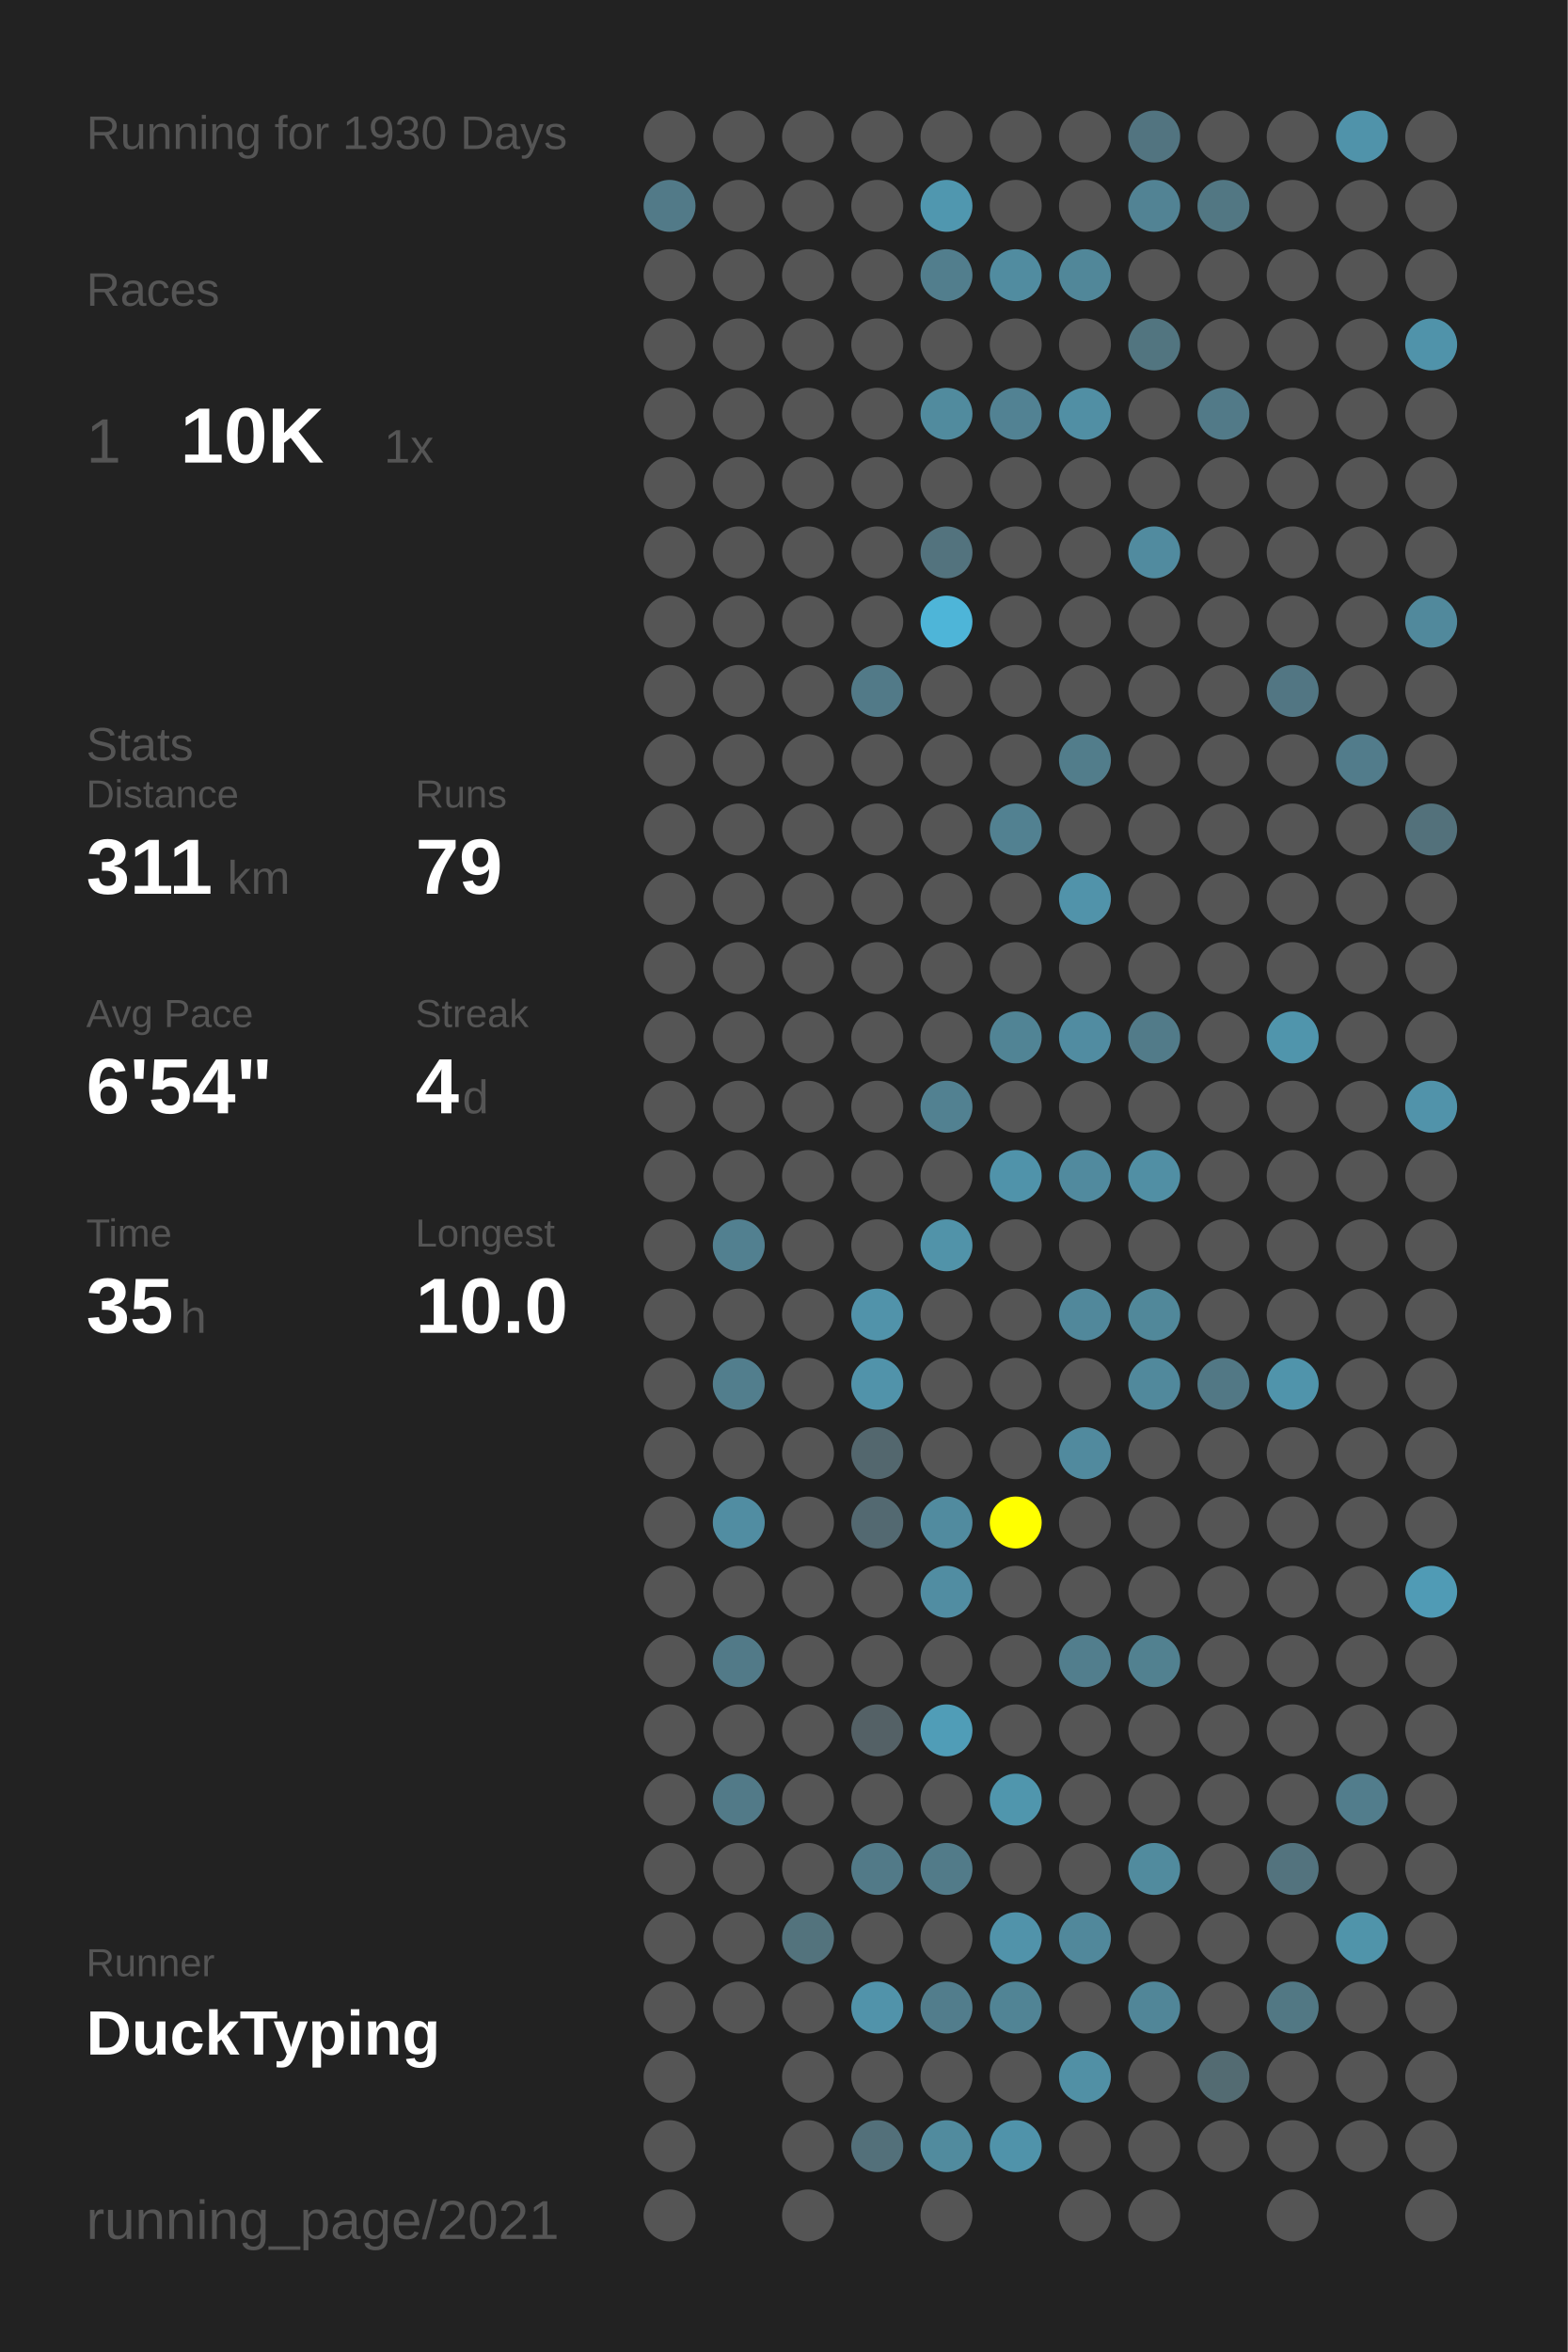
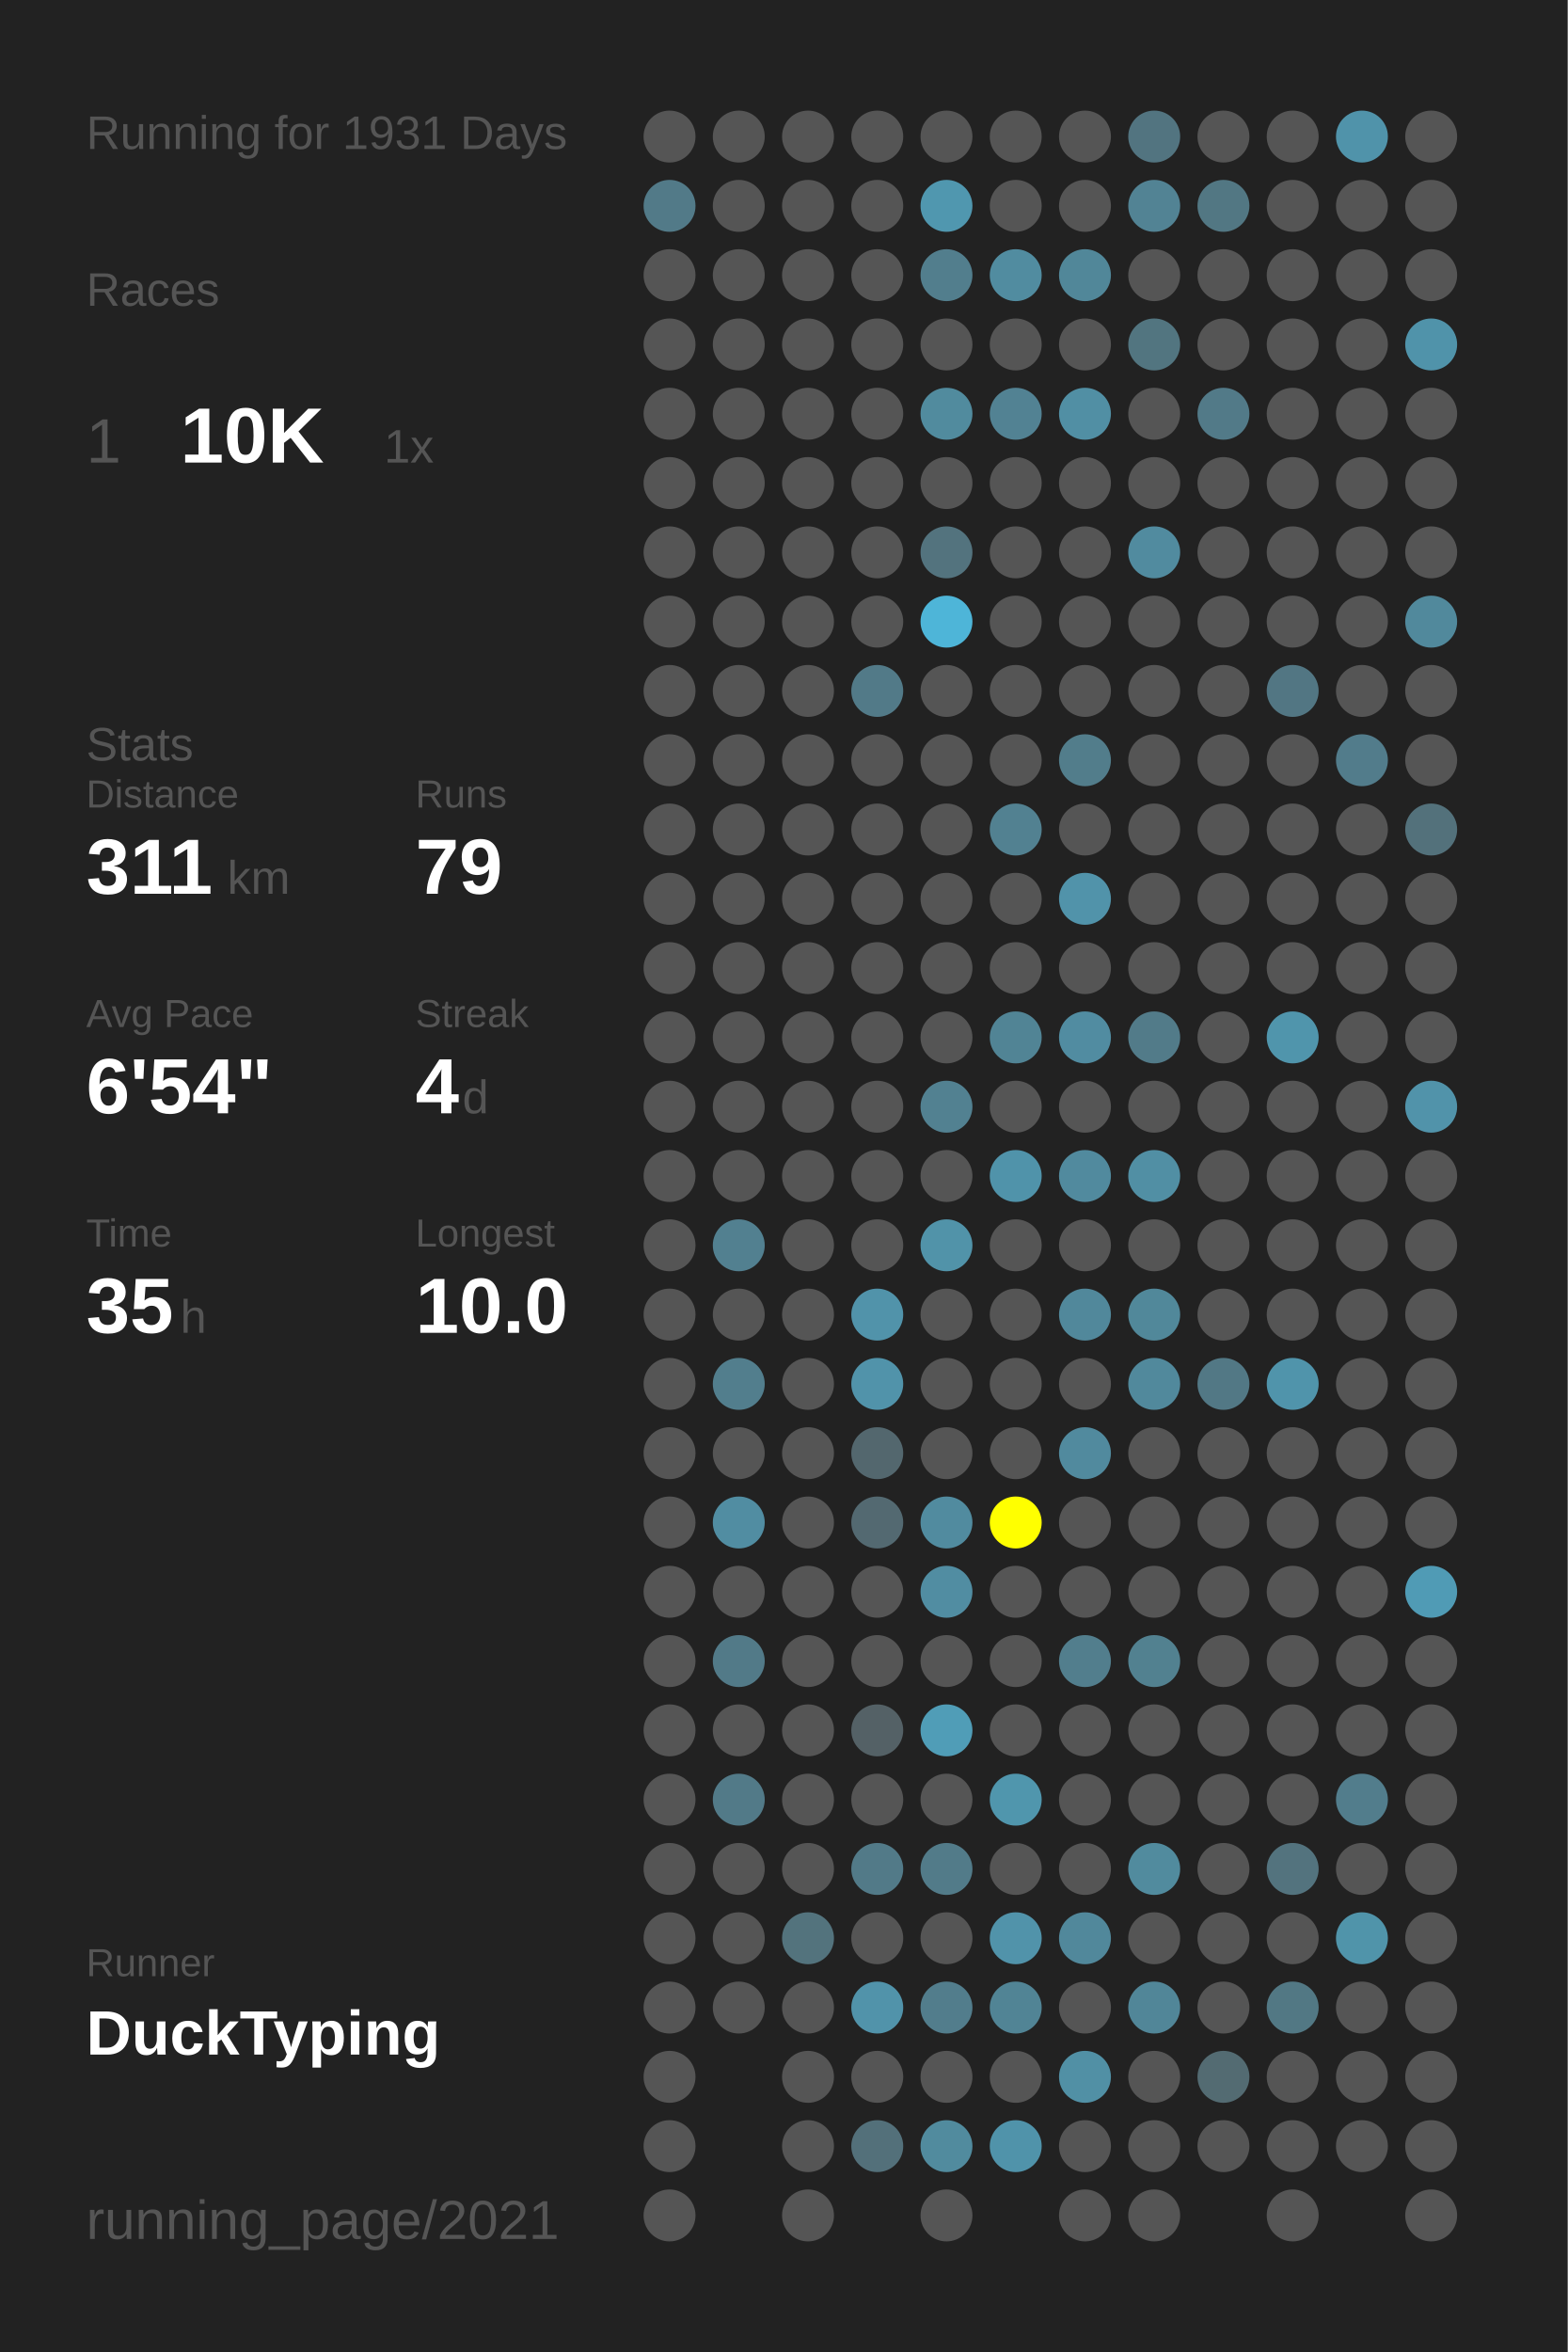
<svg xmlns="http://www.w3.org/2000/svg" baseProfile="full" height="300mm" version="1.1" viewBox="0,0,200,300" width="200mm">
  <defs />
  <rect fill="#222222" height="300" width="200" x="0" y="0" />
-   <text fill="#555555" style="font-size:6px; font-family:Arial;" x="11" y="19">Running for 1930 Days</text>
+   <text fill="#555555" style="font-size:6px; font-family:Arial;" x="11" y="19">Running for 1931 Days</text>
  <text fill="#555555" style="font-size:6px; font-family:Arial;" x="11" y="39">Races</text>
  <text fill="#555555" style="font-size:8px; font-family:Arial;" x="11" y="59">1</text>
  <text fill="#FFFFFF" style="font-size:10px; font-family:Arial; font-weight:bold;" x="23" y="59">10K</text>
  <text fill="#555555" style="font-size:6px; font-family:Arial;" x="49" y="59">1x</text>
  <text fill="#555555" style="font-size:6px; font-family:Arial;" x="11" y="97">Stats</text>
  <text fill="#555555" style="font-size:5px; font-family:Arial;" x="11" y="103">Distance</text>
  <text fill="#FFFFFF" style="font-size:10px; font-family:Arial; font-weight:bold;" x="11" y="114">311</text>
  <text fill="#555555" style="font-size:6px; font-family:Arial;" x="29" y="114">km</text>
  <text fill="#555555" style="font-size:5px; font-family:Arial;" x="53" y="103">Runs</text>
  <text fill="#FFFFFF" style="font-size:10px; font-family:Arial; font-weight:bold;" x="53" y="114">79</text>
  <text fill="#555555" style="font-size:5px; font-family:Arial;" x="11" y="131">Avg Pace</text>
  <text fill="#FFFFFF" style="font-size:10px; font-family:Arial; font-weight:bold;" x="11" y="142">6'54"</text>
  <text fill="#555555" style="font-size:5px; font-family:Arial;" x="53" y="131">Streak</text>
  <text fill="#FFFFFF" style="font-size:10px; font-family:Arial; font-weight:bold;" x="53" y="142">4</text>
  <text fill="#555555" style="font-size:6px; font-family:Arial;" x="59" y="142">d</text>
  <text fill="#555555" style="font-size:5px; font-family:Arial;" x="11" y="159">Time</text>
  <text fill="#FFFFFF" style="font-size:10px; font-family:Arial; font-weight:bold;" x="11" y="170">35</text>
  <text fill="#555555" style="font-size:6px; font-family:Arial;" x="23" y="170">h</text>
  <text fill="#555555" style="font-size:5px; font-family:Arial;" x="53" y="159">Longest</text>
  <text fill="#FFFFFF" style="font-size:10px; font-family:Arial; font-weight:bold;" x="53" y="170">10.0</text>
  <text fill="#555555" style="font-size:5px; font-family:Arial;" x="11" y="252.065">Runner</text>
  <text fill="#FFFFFF" style="font-size:8px; font-family:Arial; font-weight:bold;" x="11" y="262.065">DuckTyping</text>
  <text fill="#555555" style="font-size:7px; font-family:Arial;" x="11" y="285.581">running_page/2021</text>
  <circle cx="85.417" cy="17.419" fill="#555555" r="3.312" />
  <circle cx="85.417" cy="26.258" fill="#527a88" r="3.312" />
  <circle cx="85.417" cy="35.097" fill="#555555" r="3.312" />
  <circle cx="85.417" cy="43.935" fill="#555555" r="3.312" />
  <circle cx="85.417" cy="52.774" fill="#555555" r="3.312" />
  <circle cx="85.417" cy="61.613" fill="#555555" r="3.312" />
  <circle cx="85.417" cy="70.452" fill="#555555" r="3.312" />
  <circle cx="85.417" cy="79.29" fill="#555555" r="3.312" />
  <circle cx="85.417" cy="88.129" fill="#555555" r="3.312" />
  <circle cx="85.417" cy="96.968" fill="#555555" r="3.312" />
  <circle cx="85.417" cy="105.806" fill="#555555" r="3.312" />
  <circle cx="85.417" cy="114.645" fill="#555555" r="3.312" />
  <circle cx="85.417" cy="123.484" fill="#555555" r="3.312" />
  <circle cx="85.417" cy="132.323" fill="#555555" r="3.312" />
  <circle cx="85.417" cy="141.161" fill="#555555" r="3.312" />
  <circle cx="85.417" cy="150" fill="#555555" r="3.312" />
  <circle cx="85.417" cy="158.839" fill="#555555" r="3.312" />
  <circle cx="85.417" cy="167.677" fill="#555555" r="3.312" />
  <circle cx="85.417" cy="176.516" fill="#555555" r="3.312" />
  <circle cx="85.417" cy="185.355" fill="#555555" r="3.312" />
  <circle cx="85.417" cy="194.194" fill="#555555" r="3.312" />
  <circle cx="85.417" cy="203.032" fill="#555555" r="3.312" />
  <circle cx="85.417" cy="211.871" fill="#555555" r="3.312" />
  <circle cx="85.417" cy="220.71" fill="#555555" r="3.312" />
  <circle cx="85.417" cy="229.548" fill="#555555" r="3.312" />
  <circle cx="85.417" cy="238.387" fill="#555555" r="3.312" />
  <circle cx="85.417" cy="247.226" fill="#555555" r="3.312" />
  <circle cx="85.417" cy="256.065" fill="#555555" r="3.312" />
  <circle cx="85.417" cy="264.903" fill="#555555" r="3.312" />
  <circle cx="85.417" cy="273.742" fill="#555555" r="3.312" />
  <circle cx="85.417" cy="282.581" fill="#555555" r="3.312" />
  <circle cx="94.25" cy="17.419" fill="#555555" r="3.312" />
  <circle cx="94.25" cy="26.258" fill="#555555" r="3.312" />
  <circle cx="94.25" cy="35.097" fill="#555555" r="3.312" />
  <circle cx="94.25" cy="43.935" fill="#555555" r="3.312" />
  <circle cx="94.25" cy="52.774" fill="#555555" r="3.312" />
  <circle cx="94.25" cy="61.613" fill="#555555" r="3.312" />
  <circle cx="94.25" cy="70.452" fill="#555555" r="3.312" />
  <circle cx="94.25" cy="79.29" fill="#555555" r="3.312" />
  <circle cx="94.25" cy="88.129" fill="#555555" r="3.312" />
  <circle cx="94.25" cy="96.968" fill="#555555" r="3.312" />
  <circle cx="94.25" cy="105.806" fill="#555555" r="3.312" />
  <circle cx="94.25" cy="114.645" fill="#555555" r="3.312" />
  <circle cx="94.25" cy="123.484" fill="#555555" r="3.312" />
  <circle cx="94.25" cy="132.323" fill="#555555" r="3.312" />
  <circle cx="94.25" cy="141.161" fill="#555555" r="3.312" />
  <circle cx="94.25" cy="150" fill="#555555" r="3.312" />
  <circle cx="94.25" cy="158.839" fill="#528090" r="3.312" />
  <circle cx="94.25" cy="167.677" fill="#555555" r="3.312" />
  <circle cx="94.25" cy="176.516" fill="#527e8d" r="3.312" />
  <circle cx="94.25" cy="185.355" fill="#555555" r="3.312" />
  <circle cx="94.25" cy="194.194" fill="#518da2" r="3.312" />
  <circle cx="94.25" cy="203.032" fill="#555555" r="3.312" />
  <circle cx="94.25" cy="211.871" fill="#527a88" r="3.312" />
  <circle cx="94.25" cy="220.71" fill="#555555" r="3.312" />
  <circle cx="94.25" cy="229.548" fill="#527a88" r="3.312" />
  <circle cx="94.25" cy="238.387" fill="#555555" r="3.312" />
  <circle cx="94.25" cy="247.226" fill="#555555" r="3.312" />
  <circle cx="94.25" cy="256.065" fill="#555555" r="3.312" />
  <circle cx="103.083" cy="17.419" fill="#555555" r="3.312" />
  <circle cx="103.083" cy="26.258" fill="#555555" r="3.312" />
  <circle cx="103.083" cy="35.097" fill="#555555" r="3.312" />
  <circle cx="103.083" cy="43.935" fill="#555555" r="3.312" />
  <circle cx="103.083" cy="52.774" fill="#555555" r="3.312" />
  <circle cx="103.083" cy="61.613" fill="#555555" r="3.312" />
  <circle cx="103.083" cy="70.452" fill="#555555" r="3.312" />
  <circle cx="103.083" cy="79.29" fill="#555555" r="3.312" />
  <circle cx="103.083" cy="88.129" fill="#555555" r="3.312" />
  <circle cx="103.083" cy="96.968" fill="#555555" r="3.312" />
  <circle cx="103.083" cy="105.806" fill="#555555" r="3.312" />
  <circle cx="103.083" cy="114.645" fill="#555555" r="3.312" />
  <circle cx="103.083" cy="123.484" fill="#555555" r="3.312" />
  <circle cx="103.083" cy="132.323" fill="#555555" r="3.312" />
  <circle cx="103.083" cy="141.161" fill="#555555" r="3.312" />
  <circle cx="103.083" cy="150" fill="#555555" r="3.312" />
  <circle cx="103.083" cy="158.839" fill="#555555" r="3.312" />
  <circle cx="103.083" cy="167.677" fill="#555555" r="3.312" />
  <circle cx="103.083" cy="176.516" fill="#555555" r="3.312" />
  <circle cx="103.083" cy="185.355" fill="#555555" r="3.312" />
  <circle cx="103.083" cy="194.194" fill="#555555" r="3.312" />
  <circle cx="103.083" cy="203.032" fill="#555555" r="3.312" />
  <circle cx="103.083" cy="211.871" fill="#555555" r="3.312" />
  <circle cx="103.083" cy="220.71" fill="#555555" r="3.312" />
  <circle cx="103.083" cy="229.548" fill="#555555" r="3.312" />
  <circle cx="103.083" cy="238.387" fill="#555555" r="3.312" />
  <circle cx="103.083" cy="247.226" fill="#53737d" r="3.312" />
  <circle cx="103.083" cy="256.065" fill="#555555" r="3.312" />
  <circle cx="103.083" cy="264.903" fill="#555555" r="3.312" />
  <circle cx="103.083" cy="273.742" fill="#555555" r="3.312" />
  <circle cx="103.083" cy="282.581" fill="#555555" r="3.312" />
  <circle cx="111.917" cy="17.419" fill="#555555" r="3.312" />
  <circle cx="111.917" cy="26.258" fill="#555555" r="3.312" />
  <circle cx="111.917" cy="35.097" fill="#555555" r="3.312" />
  <circle cx="111.917" cy="43.935" fill="#555555" r="3.312" />
  <circle cx="111.917" cy="52.774" fill="#555555" r="3.312" />
  <circle cx="111.917" cy="61.613" fill="#555555" r="3.312" />
  <circle cx="111.917" cy="70.452" fill="#555555" r="3.312" />
  <circle cx="111.917" cy="79.29" fill="#555555" r="3.312" />
  <circle cx="111.917" cy="88.129" fill="#527a88" r="3.312" />
  <circle cx="111.917" cy="96.968" fill="#555555" r="3.312" />
  <circle cx="111.917" cy="105.806" fill="#555555" r="3.312" />
  <circle cx="111.917" cy="114.645" fill="#555555" r="3.312" />
  <circle cx="111.917" cy="123.484" fill="#555555" r="3.312" />
  <circle cx="111.917" cy="132.323" fill="#555555" r="3.312" />
  <circle cx="111.917" cy="141.161" fill="#555555" r="3.312" />
  <circle cx="111.917" cy="150" fill="#555555" r="3.312" />
  <circle cx="111.917" cy="158.839" fill="#555555" r="3.312" />
  <circle cx="111.917" cy="167.677" fill="#5193aa" r="3.312" />
  <circle cx="111.917" cy="176.516" fill="#5193aa" r="3.312" />
  <circle cx="111.917" cy="185.355" fill="#53676e" r="3.312" />
  <circle cx="111.917" cy="194.194" fill="#536971" r="3.312" />
  <circle cx="111.917" cy="203.032" fill="#555555" r="3.312" />
  <circle cx="111.917" cy="211.871" fill="#555555" r="3.312" />
  <circle cx="111.917" cy="220.71" fill="#546166" r="3.312" />
  <circle cx="111.917" cy="229.548" fill="#555555" r="3.312" />
  <circle cx="111.917" cy="238.387" fill="#527a88" r="3.312" />
  <circle cx="111.917" cy="247.226" fill="#555555" r="3.312" />
  <circle cx="111.917" cy="256.065" fill="#5193aa" r="3.312" />
  <circle cx="111.917" cy="264.903" fill="#555555" r="3.312" />
  <circle cx="111.917" cy="273.742" fill="#53707a" r="3.312" />
  <circle cx="120.75" cy="17.419" fill="#555555" r="3.312" />
  <circle cx="120.75" cy="26.258" fill="#5097af" r="3.312" />
  <circle cx="120.75" cy="35.097" fill="#527e8d" r="3.312" />
  <circle cx="120.75" cy="43.935" fill="#555555" r="3.312" />
  <circle cx="120.75" cy="52.774" fill="#518b9e" r="3.312" />
  <circle cx="120.75" cy="61.613" fill="#555555" r="3.312" />
  <circle cx="120.75" cy="70.452" fill="#53737e" r="3.312" />
  <circle cx="120.75" cy="79.29" fill="#4eb5d8" r="3.312" />
  <circle cx="120.75" cy="88.129" fill="#555555" r="3.312" />
  <circle cx="120.75" cy="96.968" fill="#555555" r="3.312" />
  <circle cx="120.75" cy="105.806" fill="#555555" r="3.312" />
  <circle cx="120.75" cy="114.645" fill="#555555" r="3.312" />
  <circle cx="120.75" cy="123.484" fill="#555555" r="3.312" />
  <circle cx="120.75" cy="132.323" fill="#555555" r="3.312" />
  <circle cx="120.75" cy="141.161" fill="#528191" r="3.312" />
  <circle cx="120.75" cy="150" fill="#555555" r="3.312" />
  <circle cx="120.75" cy="158.839" fill="#5193a9" r="3.312" />
  <circle cx="120.75" cy="167.677" fill="#555555" r="3.312" />
  <circle cx="120.75" cy="176.516" fill="#555555" r="3.312" />
  <circle cx="120.75" cy="185.355" fill="#555555" r="3.312" />
  <circle cx="120.75" cy="194.194" fill="#518b9f" r="3.312" />
  <circle cx="120.75" cy="203.032" fill="#518da2" r="3.312" />
  <circle cx="120.75" cy="211.871" fill="#555555" r="3.312" />
  <circle cx="120.75" cy="220.71" fill="#509db7" r="3.312" />
  <circle cx="120.75" cy="229.548" fill="#555555" r="3.312" />
  <circle cx="120.75" cy="238.387" fill="#527b89" r="3.312" />
  <circle cx="120.75" cy="247.226" fill="#555555" r="3.312" />
  <circle cx="120.75" cy="256.065" fill="#527d8c" r="3.312" />
  <circle cx="120.75" cy="264.903" fill="#555555" r="3.312" />
  <circle cx="120.75" cy="273.742" fill="#518b9e" r="3.312" />
  <circle cx="120.75" cy="282.581" fill="#555555" r="3.312" />
  <circle cx="129.583" cy="17.419" fill="#555555" r="3.312" />
  <circle cx="129.583" cy="26.258" fill="#555555" r="3.312" />
  <circle cx="129.583" cy="35.097" fill="#518ca0" r="3.312" />
  <circle cx="129.583" cy="43.935" fill="#555555" r="3.312" />
  <circle cx="129.583" cy="52.774" fill="#528293" r="3.312" />
  <circle cx="129.583" cy="61.613" fill="#555555" r="3.312" />
  <circle cx="129.583" cy="70.452" fill="#555555" r="3.312" />
  <circle cx="129.583" cy="79.29" fill="#555555" r="3.312" />
  <circle cx="129.583" cy="88.129" fill="#555555" r="3.312" />
  <circle cx="129.583" cy="96.968" fill="#555555" r="3.312" />
  <circle cx="129.583" cy="105.806" fill="#528191" r="3.312" />
  <circle cx="129.583" cy="114.645" fill="#555555" r="3.312" />
  <circle cx="129.583" cy="123.484" fill="#555555" r="3.312" />
  <circle cx="129.583" cy="132.323" fill="#518495" r="3.312" />
  <circle cx="129.583" cy="141.161" fill="#555555" r="3.312" />
  <circle cx="129.583" cy="150" fill="#5093aa" r="3.312" />
  <circle cx="129.583" cy="158.839" fill="#555555" r="3.312" />
  <circle cx="129.583" cy="167.677" fill="#555555" r="3.312" />
  <circle cx="129.583" cy="176.516" fill="#555555" r="3.312" />
  <circle cx="129.583" cy="185.355" fill="#555555" r="3.312" />
  <circle cx="129.583" cy="194.194" fill="#FFFF00" r="3.312" />
  <circle cx="129.583" cy="203.032" fill="#555555" r="3.312" />
  <circle cx="129.583" cy="211.871" fill="#555555" r="3.312" />
  <circle cx="129.583" cy="220.71" fill="#555555" r="3.312" />
  <circle cx="129.583" cy="229.548" fill="#5096ad" r="3.312" />
  <circle cx="129.583" cy="238.387" fill="#555555" r="3.312" />
  <circle cx="129.583" cy="247.226" fill="#5193aa" r="3.312" />
  <circle cx="129.583" cy="256.065" fill="#518495" r="3.312" />
  <circle cx="129.583" cy="264.903" fill="#555555" r="3.312" />
  <circle cx="129.583" cy="273.742" fill="#5093aa" r="3.312" />
  <circle cx="138.417" cy="17.419" fill="#555555" r="3.312" />
  <circle cx="138.417" cy="26.258" fill="#555555" r="3.312" />
  <circle cx="138.417" cy="35.097" fill="#518799" r="3.312" />
  <circle cx="138.417" cy="43.935" fill="#555555" r="3.312" />
  <circle cx="138.417" cy="52.774" fill="#518fa4" r="3.312" />
  <circle cx="138.417" cy="61.613" fill="#555555" r="3.312" />
  <circle cx="138.417" cy="70.452" fill="#555555" r="3.312" />
  <circle cx="138.417" cy="79.29" fill="#555555" r="3.312" />
  <circle cx="138.417" cy="88.129" fill="#555555" r="3.312" />
  <circle cx="138.417" cy="96.968" fill="#527d8b" r="3.312" />
  <circle cx="138.417" cy="105.806" fill="#555555" r="3.312" />
  <circle cx="138.417" cy="114.645" fill="#5193aa" r="3.312" />
  <circle cx="138.417" cy="123.484" fill="#555555" r="3.312" />
  <circle cx="138.417" cy="132.323" fill="#518ca1" r="3.312" />
  <circle cx="138.417" cy="141.161" fill="#555555" r="3.312" />
  <circle cx="138.417" cy="150" fill="#518a9e" r="3.312" />
  <circle cx="138.417" cy="158.839" fill="#555555" r="3.312" />
  <circle cx="138.417" cy="167.677" fill="#51889b" r="3.312" />
  <circle cx="138.417" cy="176.516" fill="#555555" r="3.312" />
  <circle cx="138.417" cy="185.355" fill="#518a9e" r="3.312" />
  <circle cx="138.417" cy="194.194" fill="#555555" r="3.312" />
  <circle cx="138.417" cy="203.032" fill="#555555" r="3.312" />
  <circle cx="138.417" cy="211.871" fill="#527e8d" r="3.312" />
  <circle cx="138.417" cy="220.71" fill="#555555" r="3.312" />
  <circle cx="138.417" cy="229.548" fill="#555555" r="3.312" />
  <circle cx="138.417" cy="238.387" fill="#555555" r="3.312" />
  <circle cx="138.417" cy="247.226" fill="#51889b" r="3.312" />
  <circle cx="138.417" cy="256.065" fill="#555555" r="3.312" />
  <circle cx="138.417" cy="264.903" fill="#5190a5" r="3.312" />
  <circle cx="138.417" cy="273.742" fill="#555555" r="3.312" />
  <circle cx="138.417" cy="282.581" fill="#555555" r="3.312" />
  <circle cx="147.25" cy="17.419" fill="#527480" r="3.312" />
  <circle cx="147.25" cy="26.258" fill="#528394" r="3.312" />
  <circle cx="147.25" cy="35.097" fill="#555555" r="3.312" />
  <circle cx="147.25" cy="43.935" fill="#527580" r="3.312" />
  <circle cx="147.25" cy="52.774" fill="#555555" r="3.312" />
  <circle cx="147.25" cy="61.613" fill="#555555" r="3.312" />
  <circle cx="147.25" cy="70.452" fill="#518b9f" r="3.312" />
  <circle cx="147.25" cy="79.29" fill="#555555" r="3.312" />
  <circle cx="147.25" cy="88.129" fill="#555555" r="3.312" />
  <circle cx="147.25" cy="96.968" fill="#555555" r="3.312" />
  <circle cx="147.25" cy="105.806" fill="#555555" r="3.312" />
  <circle cx="147.25" cy="114.645" fill="#555555" r="3.312" />
  <circle cx="147.25" cy="123.484" fill="#555555" r="3.312" />
  <circle cx="147.25" cy="132.323" fill="#527b89" r="3.312" />
  <circle cx="147.25" cy="141.161" fill="#555555" r="3.312" />
  <circle cx="147.25" cy="150" fill="#518fa4" r="3.312" />
  <circle cx="147.25" cy="158.839" fill="#555555" r="3.312" />
  <circle cx="147.25" cy="167.677" fill="#51889a" r="3.312" />
  <circle cx="147.25" cy="176.516" fill="#51899c" r="3.312" />
  <circle cx="147.25" cy="185.355" fill="#555555" r="3.312" />
  <circle cx="147.25" cy="194.194" fill="#555555" r="3.312" />
  <circle cx="147.25" cy="203.032" fill="#555555" r="3.312" />
  <circle cx="147.25" cy="211.871" fill="#528190" r="3.312" />
  <circle cx="147.25" cy="220.71" fill="#555555" r="3.312" />
  <circle cx="147.25" cy="229.548" fill="#555555" r="3.312" />
  <circle cx="147.25" cy="238.387" fill="#518b9e" r="3.312" />
  <circle cx="147.25" cy="247.226" fill="#555555" r="3.312" />
  <circle cx="147.25" cy="256.065" fill="#518698" r="3.312" />
  <circle cx="147.25" cy="264.903" fill="#555555" r="3.312" />
  <circle cx="147.25" cy="273.742" fill="#555555" r="3.312" />
  <circle cx="147.25" cy="282.581" fill="#555555" r="3.312" />
  <circle cx="156.083" cy="17.419" fill="#555555" r="3.312" />
  <circle cx="156.083" cy="26.258" fill="#527783" r="3.312" />
  <circle cx="156.083" cy="35.097" fill="#555555" r="3.312" />
  <circle cx="156.083" cy="43.935" fill="#555555" r="3.312" />
  <circle cx="156.083" cy="52.774" fill="#527a88" r="3.312" />
  <circle cx="156.083" cy="61.613" fill="#555555" r="3.312" />
  <circle cx="156.083" cy="70.452" fill="#555555" r="3.312" />
  <circle cx="156.083" cy="79.29" fill="#555555" r="3.312" />
  <circle cx="156.083" cy="88.129" fill="#555555" r="3.312" />
  <circle cx="156.083" cy="96.968" fill="#555555" r="3.312" />
  <circle cx="156.083" cy="105.806" fill="#555555" r="3.312" />
  <circle cx="156.083" cy="114.645" fill="#555555" r="3.312" />
  <circle cx="156.083" cy="123.484" fill="#555555" r="3.312" />
  <circle cx="156.083" cy="132.323" fill="#555555" r="3.312" />
  <circle cx="156.083" cy="141.161" fill="#555555" r="3.312" />
  <circle cx="156.083" cy="150" fill="#555555" r="3.312" />
  <circle cx="156.083" cy="158.839" fill="#555555" r="3.312" />
  <circle cx="156.083" cy="167.677" fill="#555555" r="3.312" />
  <circle cx="156.083" cy="176.516" fill="#527885" r="3.312" />
  <circle cx="156.083" cy="185.355" fill="#555555" r="3.312" />
  <circle cx="156.083" cy="194.194" fill="#555555" r="3.312" />
  <circle cx="156.083" cy="203.032" fill="#555555" r="3.312" />
  <circle cx="156.083" cy="211.871" fill="#555555" r="3.312" />
  <circle cx="156.083" cy="220.71" fill="#555555" r="3.312" />
  <circle cx="156.083" cy="229.548" fill="#555555" r="3.312" />
  <circle cx="156.083" cy="238.387" fill="#555555" r="3.312" />
  <circle cx="156.083" cy="247.226" fill="#555555" r="3.312" />
  <circle cx="156.083" cy="256.065" fill="#555555" r="3.312" />
  <circle cx="156.083" cy="264.903" fill="#536b72" r="3.312" />
  <circle cx="156.083" cy="273.742" fill="#555555" r="3.312" />
  <circle cx="164.917" cy="17.419" fill="#555555" r="3.312" />
  <circle cx="164.917" cy="26.258" fill="#555555" r="3.312" />
  <circle cx="164.917" cy="35.097" fill="#555555" r="3.312" />
  <circle cx="164.917" cy="43.935" fill="#555555" r="3.312" />
  <circle cx="164.917" cy="52.774" fill="#555555" r="3.312" />
  <circle cx="164.917" cy="61.613" fill="#555555" r="3.312" />
  <circle cx="164.917" cy="70.452" fill="#555555" r="3.312" />
  <circle cx="164.917" cy="79.29" fill="#555555" r="3.312" />
  <circle cx="164.917" cy="88.129" fill="#527683" r="3.312" />
  <circle cx="164.917" cy="96.968" fill="#555555" r="3.312" />
  <circle cx="164.917" cy="105.806" fill="#555555" r="3.312" />
  <circle cx="164.917" cy="114.645" fill="#555555" r="3.312" />
  <circle cx="164.917" cy="123.484" fill="#555555" r="3.312" />
  <circle cx="164.917" cy="132.323" fill="#5095ac" r="3.312" />
  <circle cx="164.917" cy="141.161" fill="#555555" r="3.312" />
  <circle cx="164.917" cy="150" fill="#555555" r="3.312" />
  <circle cx="164.917" cy="158.839" fill="#555555" r="3.312" />
  <circle cx="164.917" cy="167.677" fill="#555555" r="3.312" />
  <circle cx="164.917" cy="176.516" fill="#5094ab" r="3.312" />
  <circle cx="164.917" cy="185.355" fill="#555555" r="3.312" />
  <circle cx="164.917" cy="194.194" fill="#555555" r="3.312" />
  <circle cx="164.917" cy="203.032" fill="#555555" r="3.312" />
  <circle cx="164.917" cy="211.871" fill="#555555" r="3.312" />
  <circle cx="164.917" cy="220.71" fill="#555555" r="3.312" />
  <circle cx="164.917" cy="229.548" fill="#555555" r="3.312" />
  <circle cx="164.917" cy="238.387" fill="#53737e" r="3.312" />
  <circle cx="164.917" cy="247.226" fill="#555555" r="3.312" />
  <circle cx="164.917" cy="256.065" fill="#527884" r="3.312" />
  <circle cx="164.917" cy="264.903" fill="#555555" r="3.312" />
  <circle cx="164.917" cy="273.742" fill="#555555" r="3.312" />
  <circle cx="164.917" cy="282.581" fill="#555555" r="3.312" />
  <circle cx="173.75" cy="17.419" fill="#5093aa" r="3.312" />
  <circle cx="173.75" cy="26.258" fill="#555555" r="3.312" />
  <circle cx="173.75" cy="35.097" fill="#555555" r="3.312" />
  <circle cx="173.75" cy="43.935" fill="#555555" r="3.312" />
  <circle cx="173.75" cy="52.774" fill="#555555" r="3.312" />
  <circle cx="173.75" cy="61.613" fill="#555555" r="3.312" />
  <circle cx="173.75" cy="70.452" fill="#555555" r="3.312" />
  <circle cx="173.75" cy="79.29" fill="#555555" r="3.312" />
  <circle cx="173.75" cy="88.129" fill="#555555" r="3.312" />
  <circle cx="173.75" cy="96.968" fill="#527c8b" r="3.312" />
  <circle cx="173.75" cy="105.806" fill="#555555" r="3.312" />
  <circle cx="173.75" cy="114.645" fill="#555555" r="3.312" />
  <circle cx="173.75" cy="123.484" fill="#555555" r="3.312" />
  <circle cx="173.75" cy="132.323" fill="#555555" r="3.312" />
  <circle cx="173.75" cy="141.161" fill="#555555" r="3.312" />
  <circle cx="173.75" cy="150" fill="#555555" r="3.312" />
  <circle cx="173.75" cy="158.839" fill="#555555" r="3.312" />
  <circle cx="173.75" cy="167.677" fill="#555555" r="3.312" />
  <circle cx="173.75" cy="176.516" fill="#555555" r="3.312" />
  <circle cx="173.75" cy="185.355" fill="#555555" r="3.312" />
  <circle cx="173.75" cy="194.194" fill="#555555" r="3.312" />
  <circle cx="173.75" cy="203.032" fill="#555555" r="3.312" />
  <circle cx="173.75" cy="211.871" fill="#555555" r="3.312" />
  <circle cx="173.75" cy="220.71" fill="#555555" r="3.312" />
  <circle cx="173.75" cy="229.548" fill="#527d8c" r="3.312" />
  <circle cx="173.75" cy="238.387" fill="#555555" r="3.312" />
  <circle cx="173.75" cy="247.226" fill="#5094aa" r="3.312" />
  <circle cx="173.75" cy="256.065" fill="#555555" r="3.312" />
  <circle cx="173.75" cy="264.903" fill="#555555" r="3.312" />
  <circle cx="173.75" cy="273.742" fill="#555555" r="3.312" />
  <circle cx="182.583" cy="17.419" fill="#555555" r="3.312" />
  <circle cx="182.583" cy="26.258" fill="#555555" r="3.312" />
  <circle cx="182.583" cy="35.097" fill="#555555" r="3.312" />
  <circle cx="182.583" cy="43.935" fill="#5093aa" r="3.312" />
  <circle cx="182.583" cy="52.774" fill="#555555" r="3.312" />
  <circle cx="182.583" cy="61.613" fill="#555555" r="3.312" />
  <circle cx="182.583" cy="70.452" fill="#555555" r="3.312" />
  <circle cx="182.583" cy="79.29" fill="#51899c" r="3.312" />
  <circle cx="182.583" cy="88.129" fill="#555555" r="3.312" />
  <circle cx="182.583" cy="96.968" fill="#555555" r="3.312" />
  <circle cx="182.583" cy="105.806" fill="#53717b" r="3.312" />
  <circle cx="182.583" cy="114.645" fill="#555555" r="3.312" />
  <circle cx="182.583" cy="123.484" fill="#555555" r="3.312" />
  <circle cx="182.583" cy="132.323" fill="#555555" r="3.312" />
  <circle cx="182.583" cy="141.161" fill="#5193aa" r="3.312" />
  <circle cx="182.583" cy="150" fill="#555555" r="3.312" />
  <circle cx="182.583" cy="158.839" fill="#555555" r="3.312" />
  <circle cx="182.583" cy="167.677" fill="#555555" r="3.312" />
  <circle cx="182.583" cy="176.516" fill="#555555" r="3.312" />
  <circle cx="182.583" cy="185.355" fill="#555555" r="3.312" />
  <circle cx="182.583" cy="194.194" fill="#555555" r="3.312" />
  <circle cx="182.583" cy="203.032" fill="#509bb5" r="3.312" />
  <circle cx="182.583" cy="211.871" fill="#555555" r="3.312" />
  <circle cx="182.583" cy="220.71" fill="#555555" r="3.312" />
  <circle cx="182.583" cy="229.548" fill="#555555" r="3.312" />
  <circle cx="182.583" cy="238.387" fill="#555555" r="3.312" />
  <circle cx="182.583" cy="247.226" fill="#555555" r="3.312" />
  <circle cx="182.583" cy="256.065" fill="#555555" r="3.312" />
  <circle cx="182.583" cy="264.903" fill="#555555" r="3.312" />
  <circle cx="182.583" cy="273.742" fill="#555555" r="3.312" />
  <circle cx="182.583" cy="282.581" fill="#555555" r="3.312" />
</svg>
